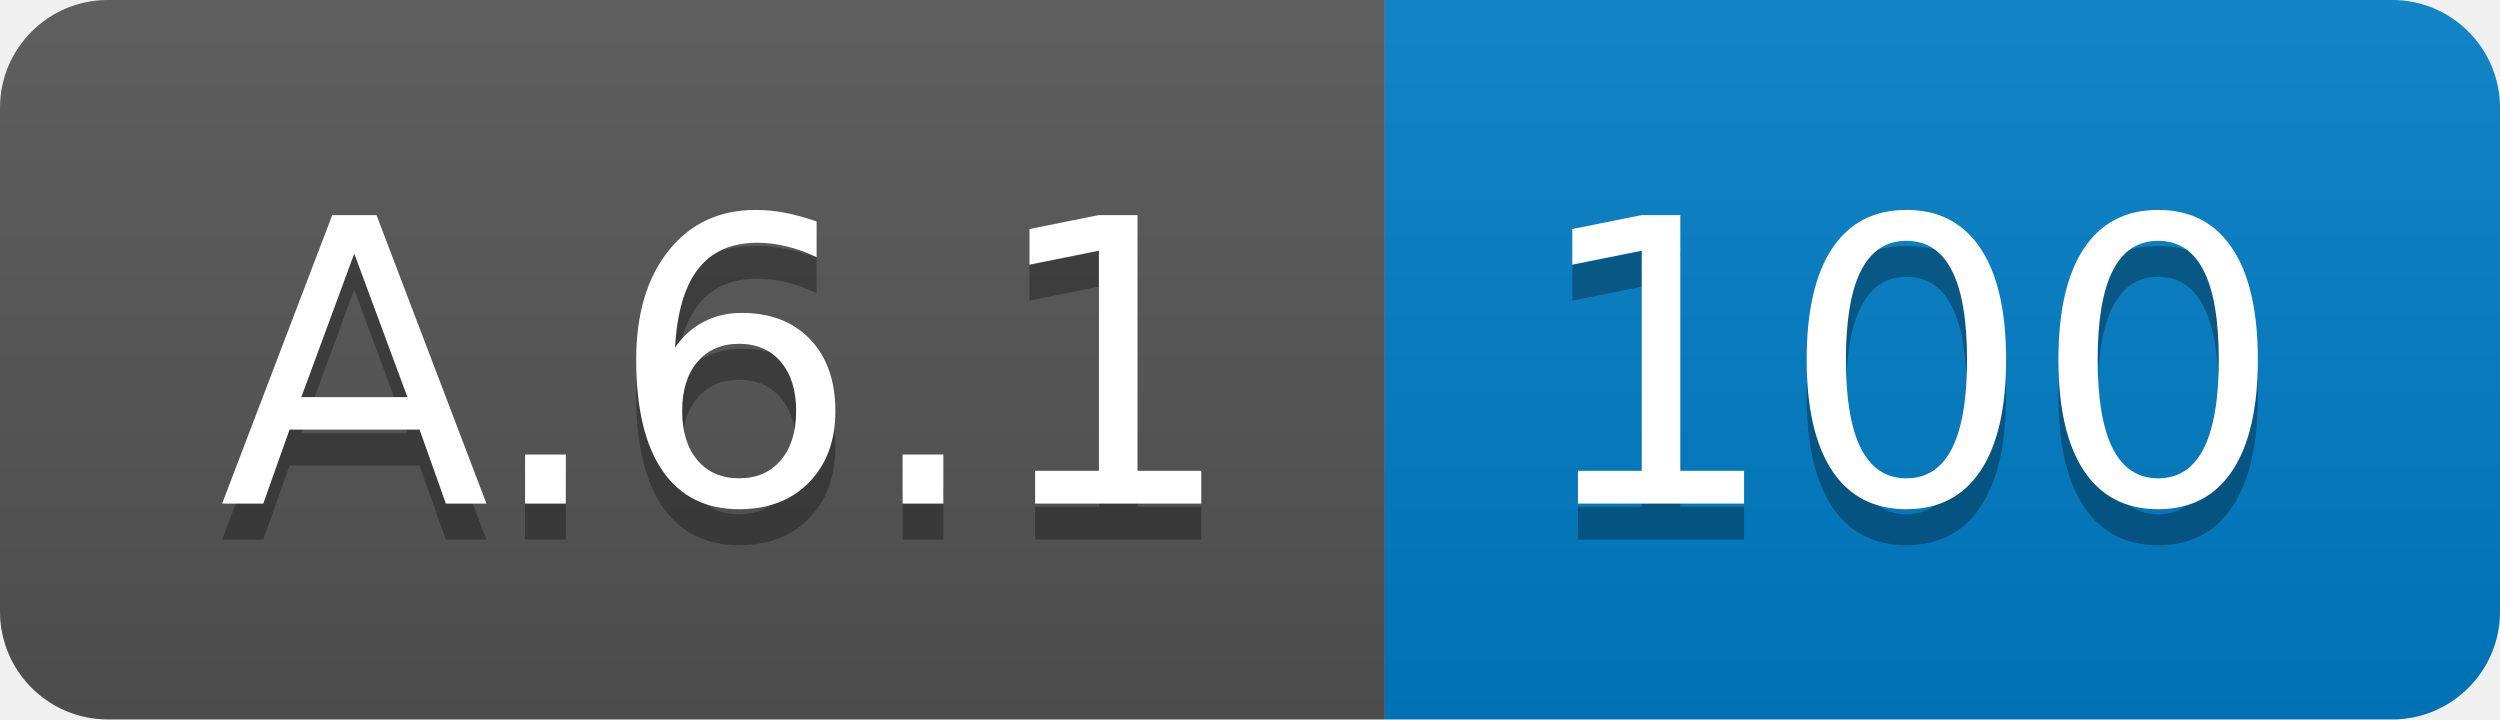
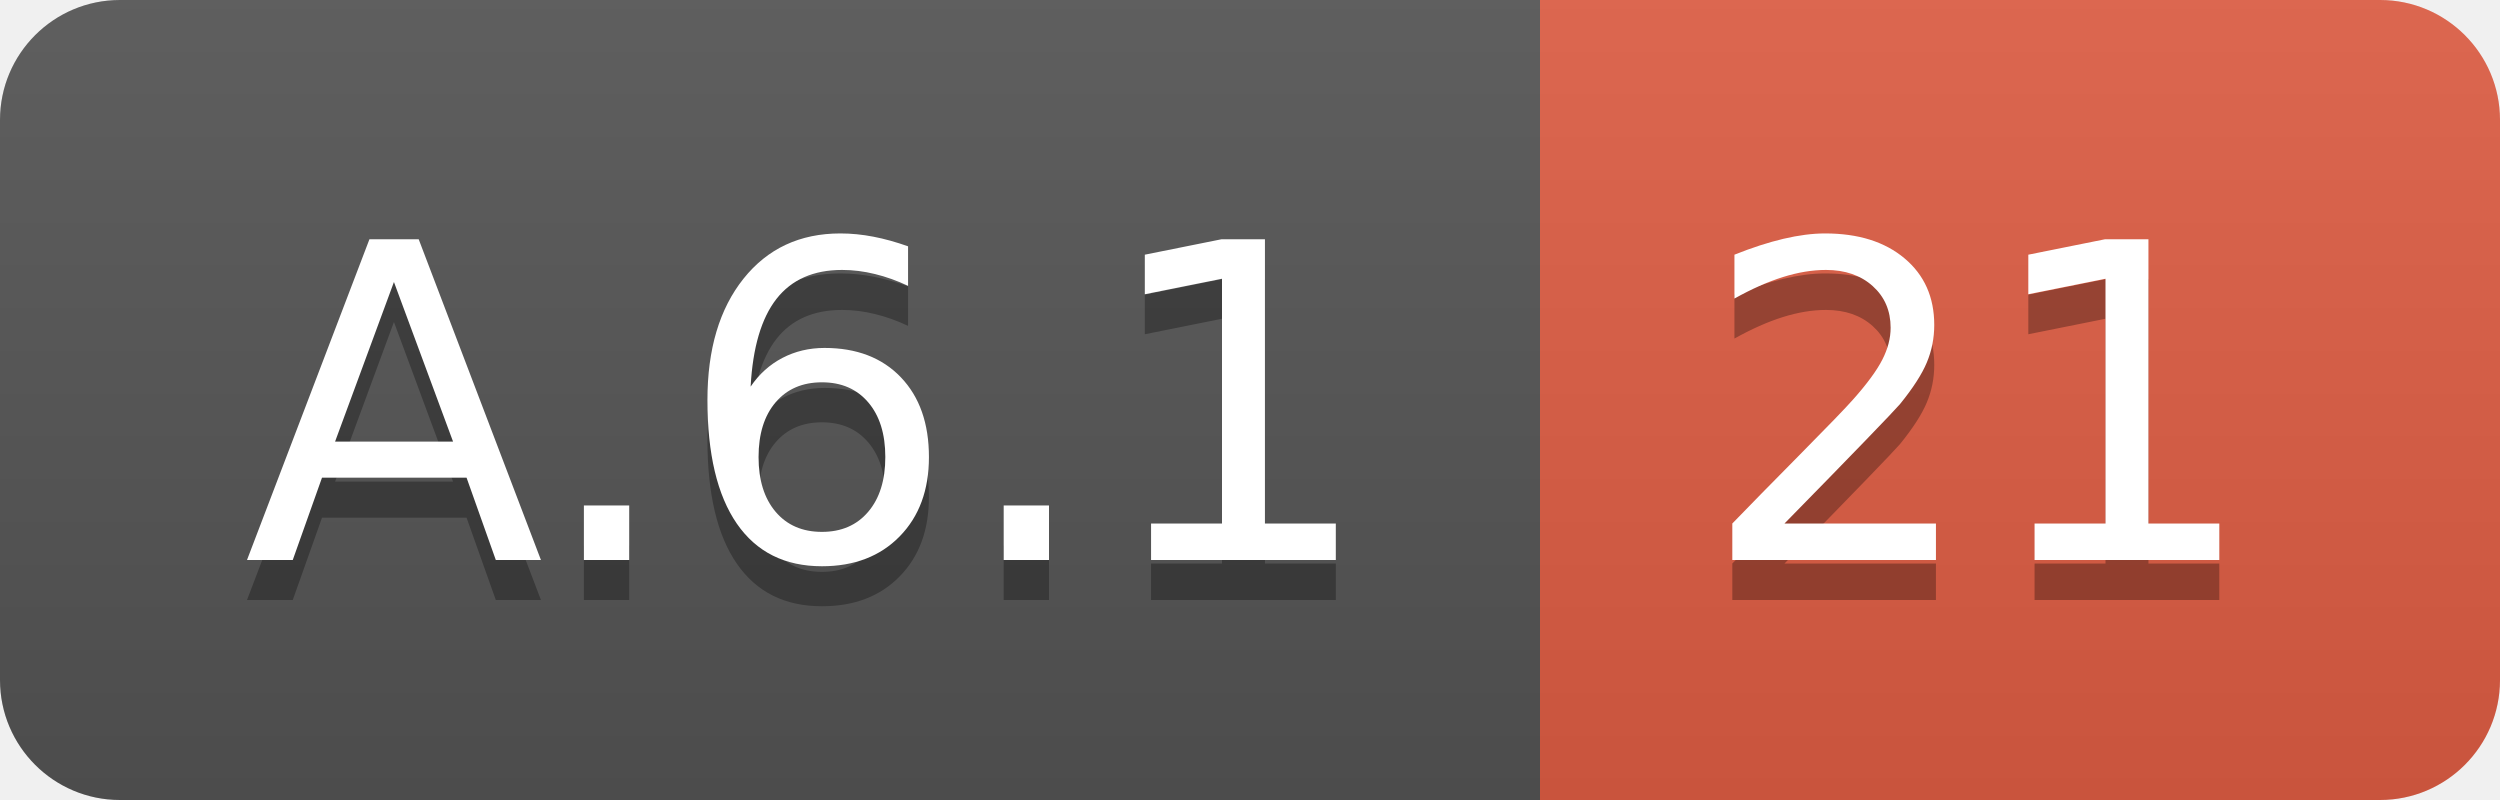
- <svg xmlns="http://www.w3.org/2000/svg" width="69.5" height="20">
+ <svg xmlns="http://www.w3.org/2000/svg" width="62.5" height="20">
  <linearGradient id="smooth" x2="0" y2="100%">
    <stop offset="0" stop-color="#bbb" stop-opacity=".1" />
    <stop offset="1" stop-opacity=".1" />
  </linearGradient>
  <clipPath id="round">
-     <rect width="69.5" height="20" rx="3" fill="#fff" />
+     <rect width="62.5" height="20" rx="3" fill="#fff" />
  </clipPath>
  <g clip-path="url(#round)">
    <rect width="38.5" height="20" fill="#555" />
-     <rect x="38.5" width="31.0" height="20" fill="#007ec6" />
-     <rect width="69.5" height="20" fill="url(#smooth)" />
+     <rect x="38.5" width="24.0" height="20" fill="#e05d44" />
+     <rect width="62.5" height="20" fill="url(#smooth)" />
  </g>
  <g fill="#fff" text-anchor="middle" font-family="DejaVu Sans,Verdana,Geneva,sans-serif" font-size="110">
    <text x="202.5" y="150" fill="#010101" fill-opacity=".3" transform="scale(0.1)" textLength="285.0" lengthAdjust="spacing">A.6.1</text>
    <text x="202.5" y="140" transform="scale(0.1)" textLength="285.0" lengthAdjust="spacing">A.6.1</text>
-     <text x="530.0" y="150" fill="#010101" fill-opacity=".3" transform="scale(0.1)" textLength="210.0" lengthAdjust="spacing">100</text>
-     <text x="530.0" y="140" transform="scale(0.1)" textLength="210.0" lengthAdjust="spacing">100</text>
+     <text x="495.0" y="150" fill="#010101" fill-opacity=".3" transform="scale(0.1)" textLength="140.0" lengthAdjust="spacing">21</text>
+     <text x="495.0" y="140" transform="scale(0.1)" textLength="140.0" lengthAdjust="spacing">21</text>
  </g>
</svg>
